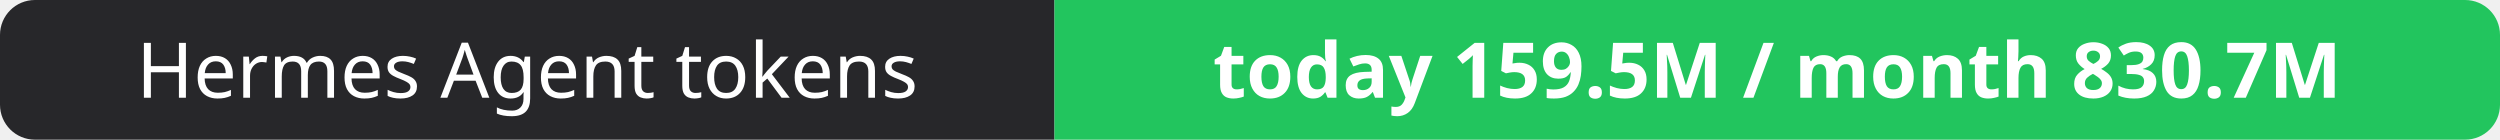
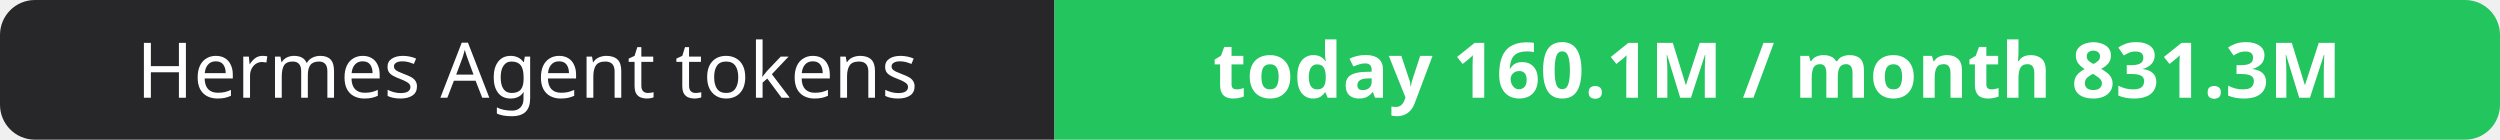
- <svg xmlns="http://www.w3.org/2000/svg" width="358" height="20" role="img" aria-label="Hermes Agent tokens: today 159.5M / month 830.7M">
+ <svg xmlns="http://www.w3.org/2000/svg" width="358" height="20" role="img" aria-label="Hermes Agent tokens: today 160.1M / month 831.3M">
  <clipPath id="r">
    <rect width="358" height="20" rx="5" fill="#fff" />
  </clipPath>
  <g clip-path="url(#r)">
    <rect width="151" height="20" fill="#27272a" />
    <rect x="151" width="207" height="20" fill="#22c55e" />
  </g>
  <g fill="#fff" text-anchor="middle" font-family="Verdana,Geneva,sans-serif" font-size="11">
    <text x="75.5" y="14">Hermes Agent tokens</text>
-     <text x="254.5" y="14" font-weight="700">today 159.5M / month 830.7M</text>
+     <text x="254.5" y="14" font-weight="700">today 160.1M / month 831.3M</text>
  </g>
</svg>
